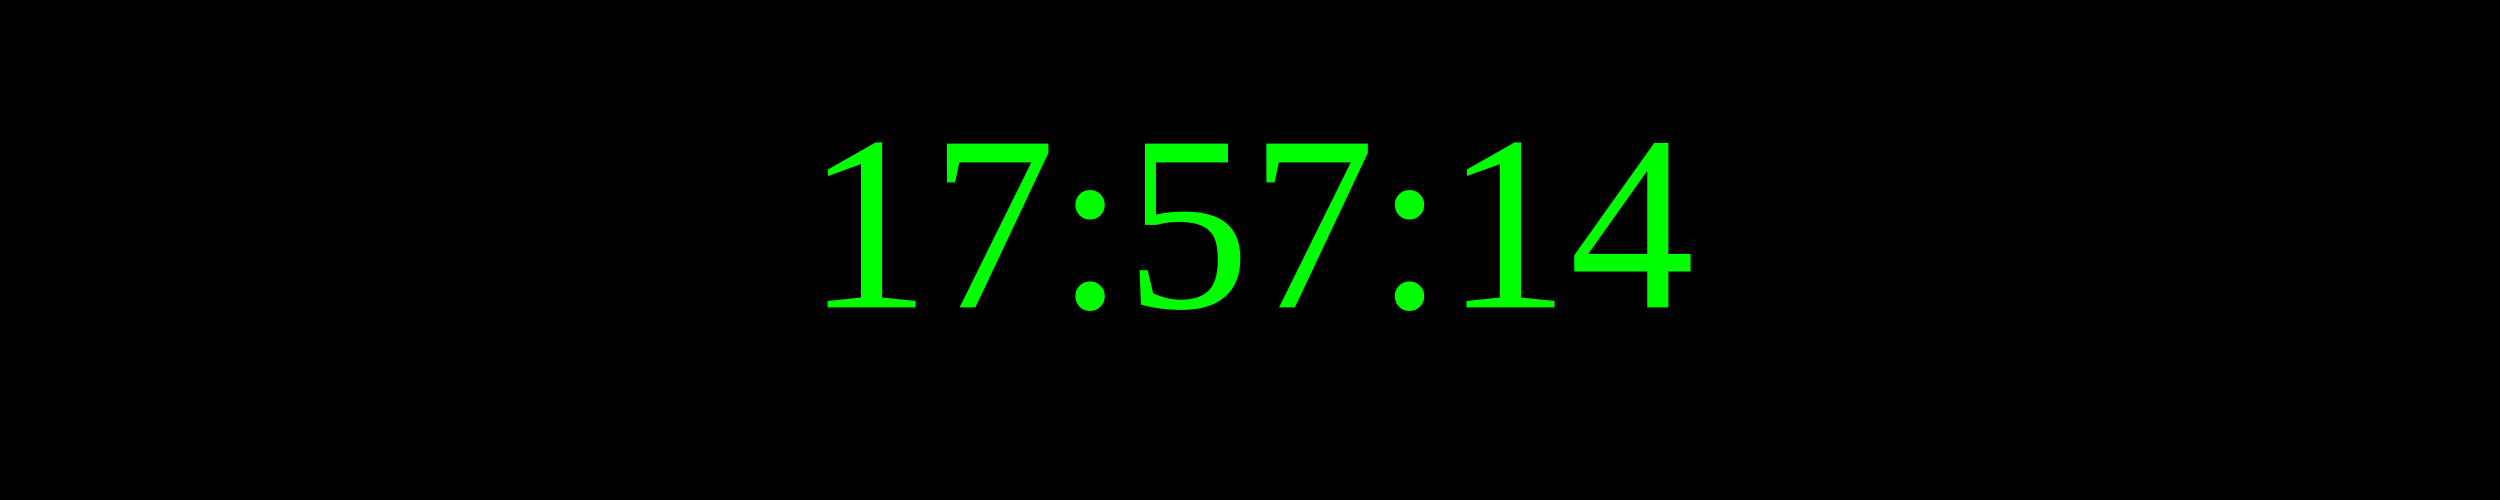
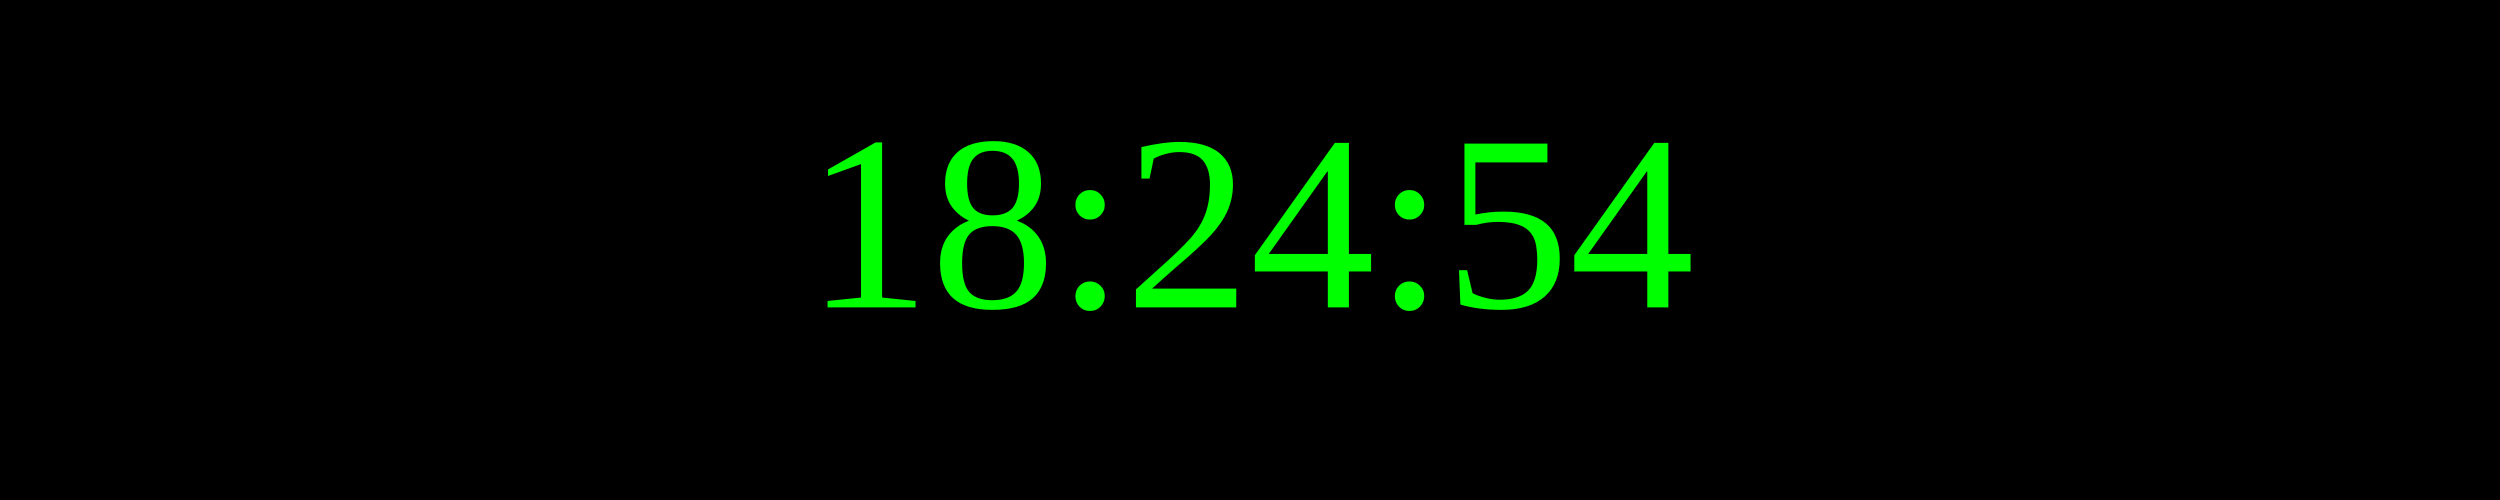
<svg xmlns="http://www.w3.org/2000/svg" width="250" height="50">
  <rect width="100%" height="100%" fill="black" />
  <text x="50%" y="50%" font-size="25" fill="lime" text-anchor="middle" dominant-baseline="middle">
- 17:57:14
+ 18:24:54
</text>
</svg>
